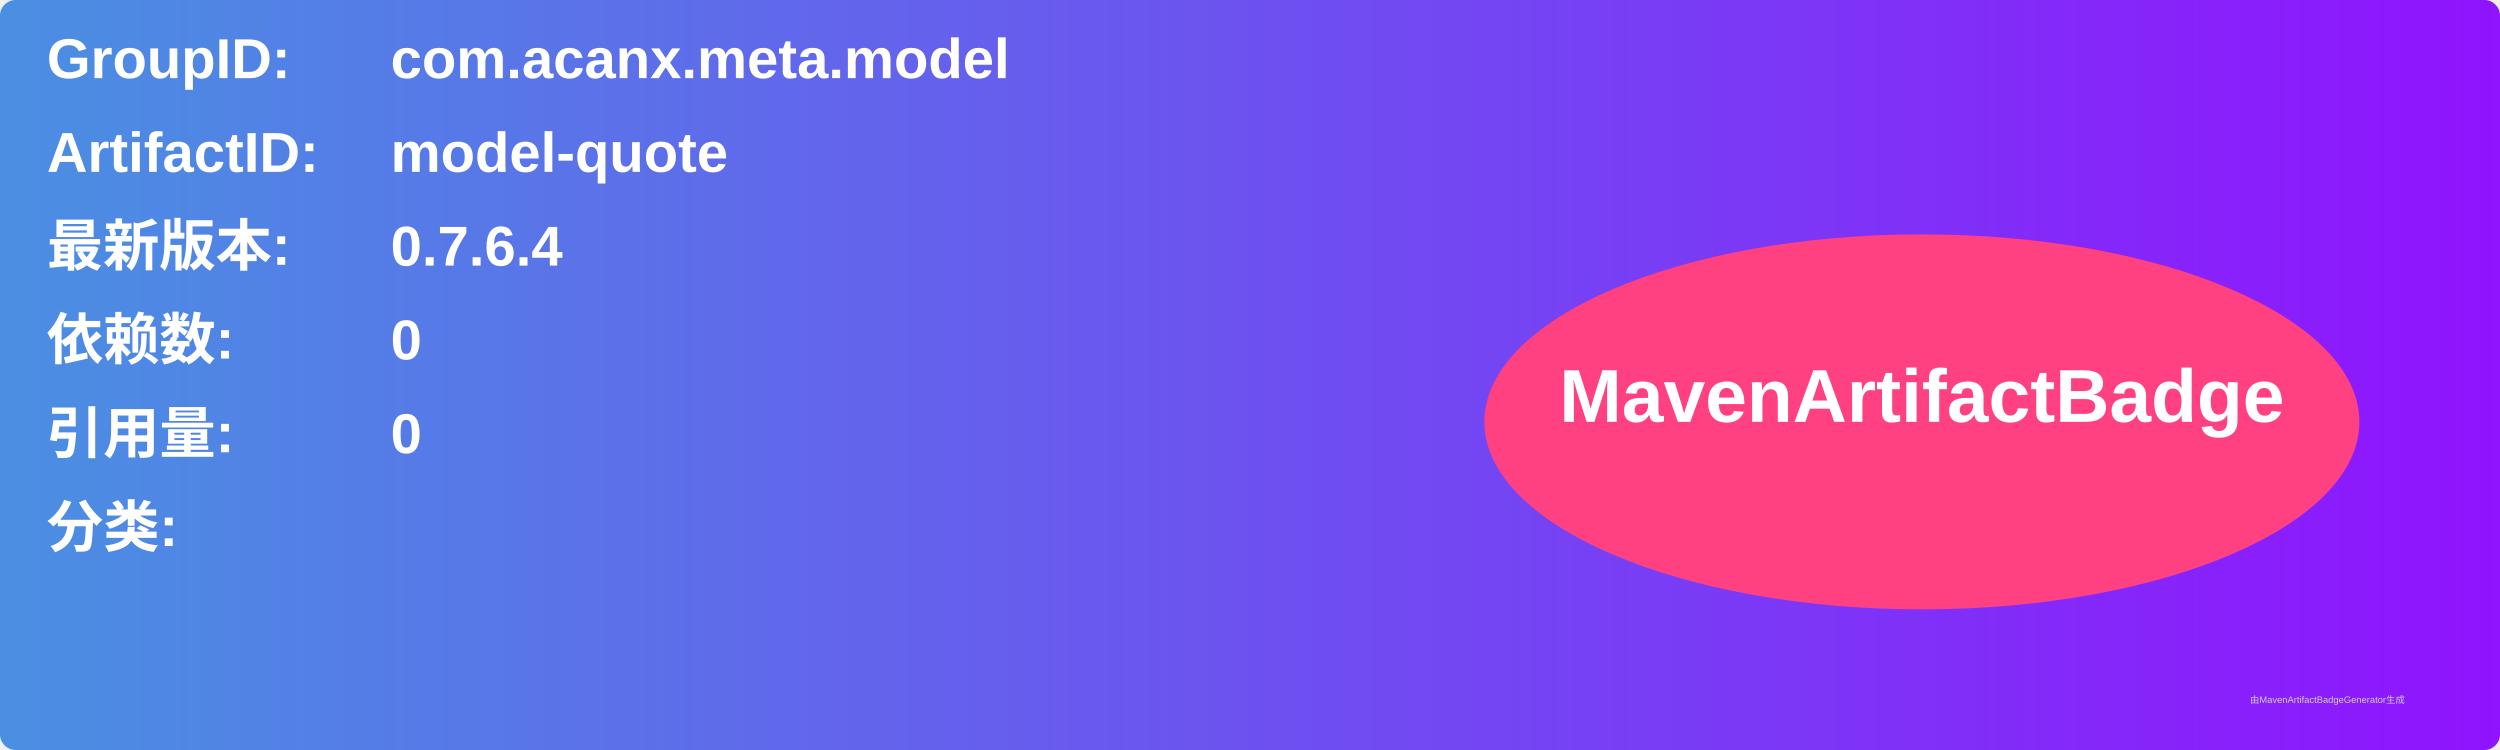
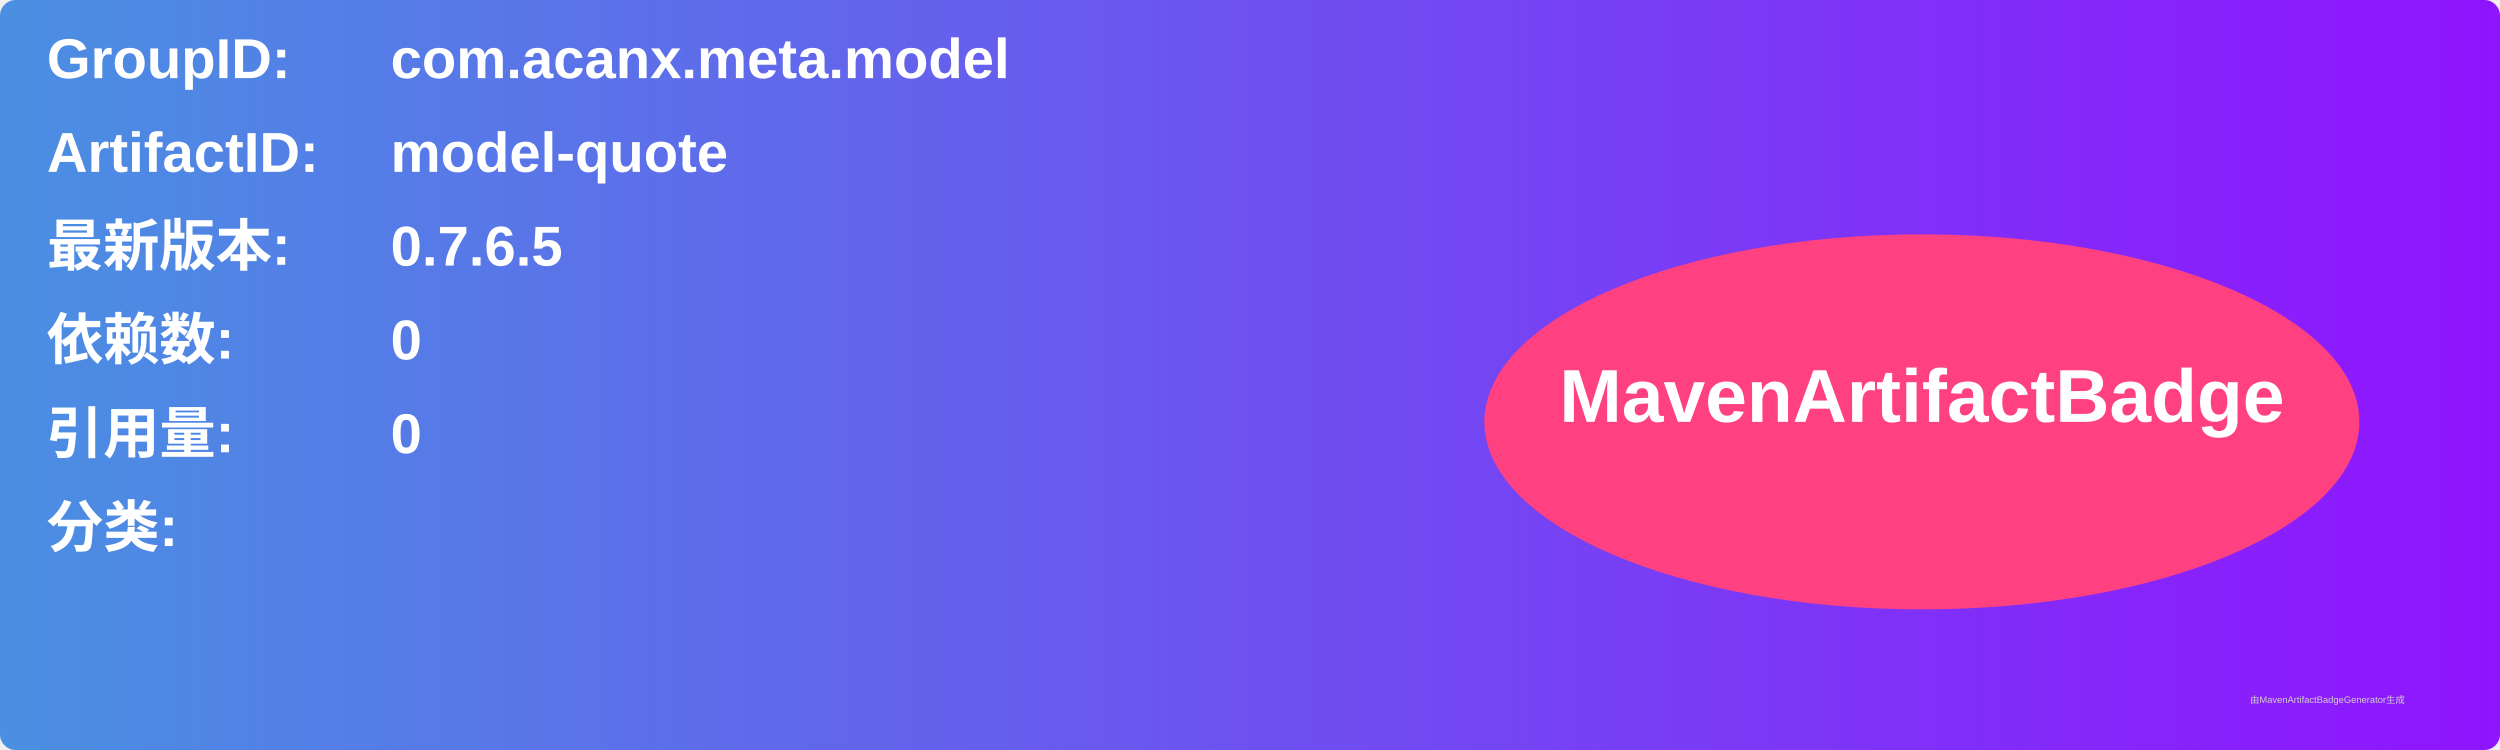
<svg xmlns="http://www.w3.org/2000/svg" width="800" height="240" viewBox="0 0 800 240">
  <linearGradient id="grad" x1="0%" y1="0%" x2="100%" y2="0%">
    <stop offset="0%" stop-color="#4a90e2" />
    <stop offset="100%" stop-color="#9013fe" />
  </linearGradient>
  <rect width="100%" height="100%" rx="5" ry="5" fill="url(#grad)" />
  <g transform="translate(15, 15)">
    <text x="0" y="10" font-family="Arial" font-size="18" fill="white" font-weight="bold" width="260">GroupID:</text>
    <text x="110" y="10" font-family="Arial" font-size="18" fill="white" font-weight="bold" width="460">com.acanx.meta.model</text>
    <text x="0" y="40" font-family="Arial" font-size="18" fill="white" font-weight="bold" width="260">ArtifactID:</text>
    <text x="110" y="40" font-family="Arial" font-size="18" fill="white" font-weight="bold" width="460">model-quote</text>
    <text x="0" y="70" font-family="Arial" font-size="18" fill="white" font-weight="bold">最新版本:</text>
    <text x="110" y="70" font-family="Arial" font-size="18" fill="white" font-weight="bold">
-       <tspan font-weight="bold">0.7.6.4</tspan>
+       <tspan font-weight="bold">0.7.6.5</tspan>
    </text>
    <text x="0" y="100" font-family="Arial" font-size="18" fill="white" font-weight="bold">依赖数: </text>
    <text x="110" y="100" font-family="Arial" font-size="18" fill="white">
      <tspan font-weight="bold">0</tspan>
    </text>
    <text x="0" y="130" font-family="Arial" font-size="18" fill="white" font-weight="bold">引用量: </text>
    <text x="110" y="130" font-family="Arial" font-size="18" fill="white">
      <tspan font-weight="bold">0</tspan>
    </text>
    <text x="0" y="160" font-family="Arial" font-size="18" fill="white" font-weight="bold">分类:</text>
    <text x="10" y="190" font-family="Arial" font-size="10" fill="white">
      <tspan font-weight="bold" />
    </text>
    <ellipse cx="600" cy="120" rx="140" ry="60" fill="#ff4081" />
    <text x="600" y="120" text-anchor="middle" font-family="Arial" font-size="24" fill="white" font-weight="bold">MavenArtifactBadge</text>
  </g>
  <text x="720" y="225" font-family="Arial" font-size="3" fill="#d0d0d0">由MavenArtifactBadgeGenerator生成</text>
</svg>
